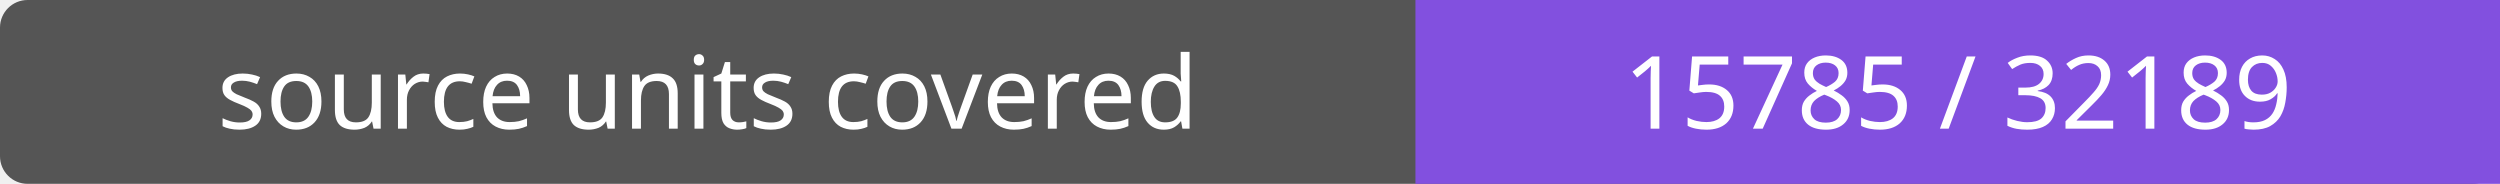
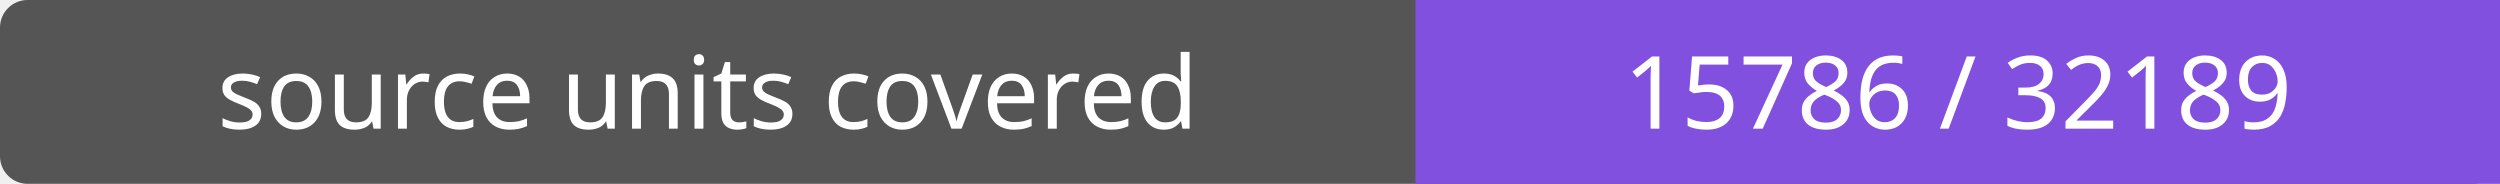
- <svg xmlns="http://www.w3.org/2000/svg" width="272" height="20" role="img" aria-label="source units covered: 15785 / 32189">
+ <svg xmlns="http://www.w3.org/2000/svg" width="272" height="20" role="img" aria-label="source units covered: 15786 / 32189">
  <rect width="272" height="20" rx="3" fill="#555" />
  <path fill="#8250df" d="M154 0h118v20H154z" />
  <g fill="#fff" text-anchor="middle" font-family="Verdana,sans-serif" font-size="11">
    <text x="77.0" y="14">source units covered</text>
-     <text x="213.0" y="14">15785 / 32189</text>
+     <text x="213.0" y="14">15786 / 32189</text>
  </g>
</svg>
